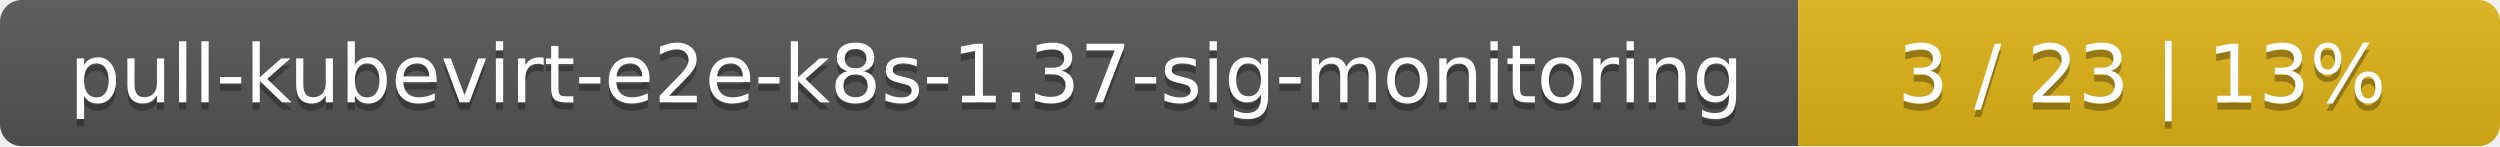
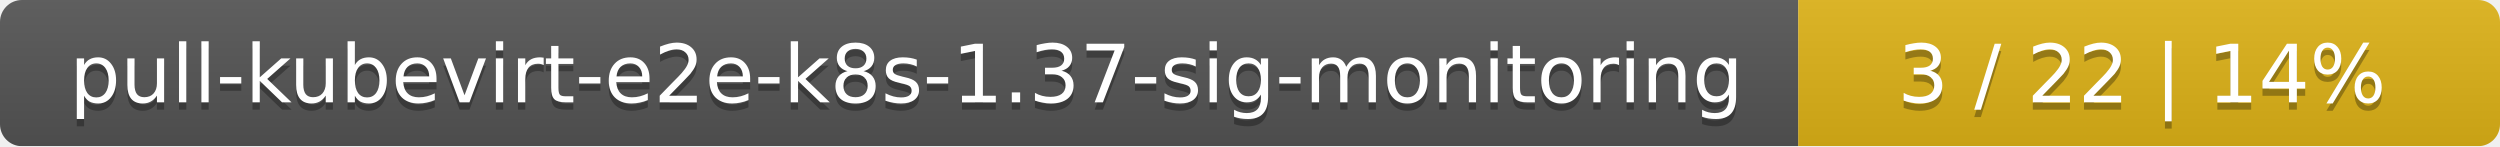
<svg xmlns="http://www.w3.org/2000/svg" width="342" height="20">
  <linearGradient id="smooth" x2="0" y2="100%">
    <stop offset="0" stop-color="#bbb" stop-opacity=".1" />
    <stop offset="1" stop-opacity=".1" />
  </linearGradient>
  <mask id="round">
    <rect width="342" height="20" rx="3" fill="#fff" />
  </mask>
  <g mask="url(#round)">
    <rect width="246" height="20" fill="#555" />
    <rect x="246" width="96" height="20" fill="#dfb317" />
    <rect width="342" height="20" fill="url(#smooth)" />
  </g>
  <g fill="#fff" text-anchor="middle" font-family="DejaVu Sans,Verdana,Geneva,sans-serif" font-size="11">
    <text x="124" y="15" fill="#010101" fill-opacity=".3">pull-kubevirt-e2e-k8s-1.37-sig-monitoring</text>
    <text x="124" y="14">pull-kubevirt-e2e-k8s-1.37-sig-monitoring</text>
-     <text x="293" y="15" fill="#010101" fill-opacity=".3">3 / 23    |    13%</text>
-     <text x="293" y="14">3 / 23    |    13%</text>
+     <text x="293" y="15" fill="#010101" fill-opacity=".3">3 / 22    |    14%</text>
+     <text x="293" y="14">3 / 22    |    14%</text>
  </g>
</svg>
